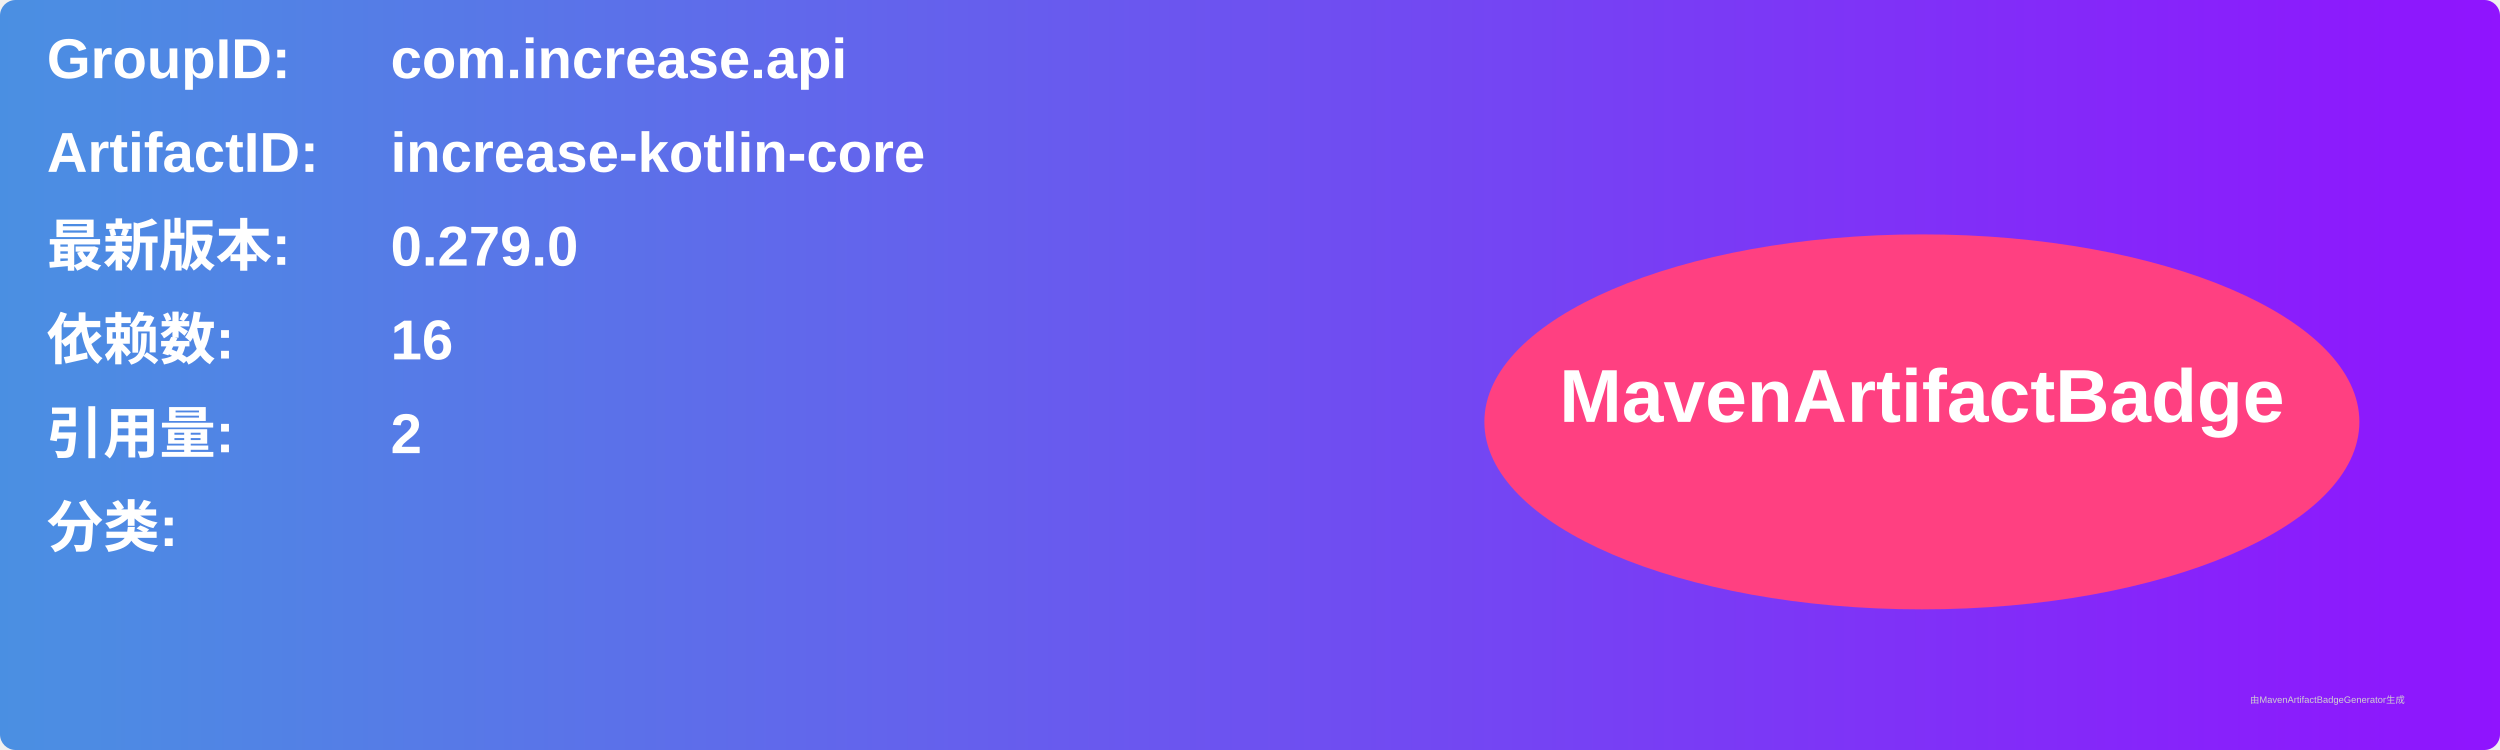
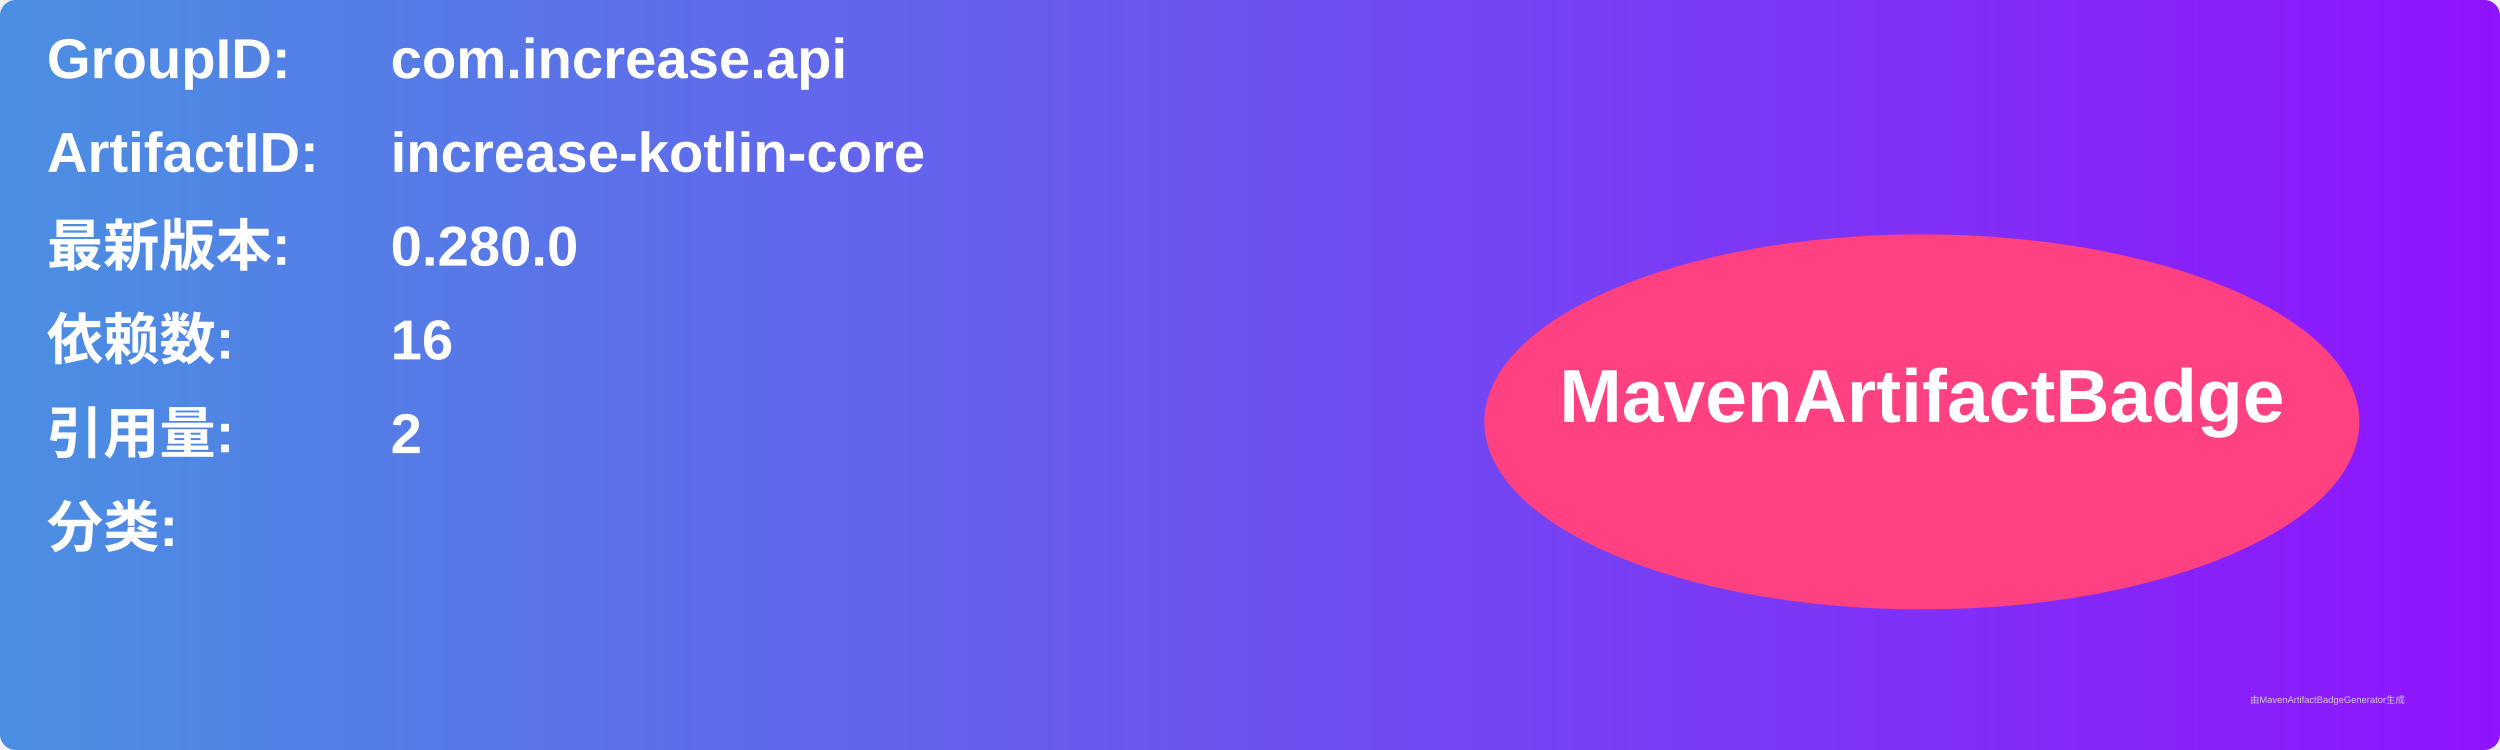
<svg xmlns="http://www.w3.org/2000/svg" width="800" height="240" viewBox="0 0 800 240">
  <linearGradient id="grad" x1="0%" y1="0%" x2="100%" y2="0%">
    <stop offset="0%" stop-color="#4a90e2" />
    <stop offset="100%" stop-color="#9013fe" />
  </linearGradient>
  <rect width="100%" height="100%" rx="5" ry="5" fill="url(#grad)" />
  <g transform="translate(15, 15)">
    <text x="0" y="10" font-family="Arial" font-size="18" fill="white" font-weight="bold" width="260">GroupID:</text>
    <text x="110" y="10" font-family="Arial" font-size="18" fill="white" font-weight="bold" width="460">com.increase.api</text>
    <text x="0" y="40" font-family="Arial" font-size="18" fill="white" font-weight="bold" width="260">ArtifactID:</text>
    <text x="110" y="40" font-family="Arial" font-size="18" fill="white" font-weight="bold" width="460">increase-kotlin-core</text>
    <text x="0" y="70" font-family="Arial" font-size="18" fill="white" font-weight="bold">最新版本:</text>
    <text x="110" y="70" font-family="Arial" font-size="18" fill="white" font-weight="bold">
-       <tspan font-weight="bold">0.279.0</tspan>
+       <tspan font-weight="bold">0.280.0</tspan>
    </text>
    <text x="0" y="100" font-family="Arial" font-size="18" fill="white" font-weight="bold">依赖数: </text>
    <text x="110" y="100" font-family="Arial" font-size="18" fill="white">
      <tspan font-weight="bold">16</tspan>
    </text>
    <text x="0" y="130" font-family="Arial" font-size="18" fill="white" font-weight="bold">引用量: </text>
    <text x="110" y="130" font-family="Arial" font-size="18" fill="white">
      <tspan font-weight="bold">2</tspan>
    </text>
    <text x="0" y="160" font-family="Arial" font-size="18" fill="white" font-weight="bold">分类:</text>
    <text x="10" y="190" font-family="Arial" font-size="10" fill="white">
      <tspan font-weight="bold" />
    </text>
    <ellipse cx="600" cy="120" rx="140" ry="60" fill="#ff4081" />
    <text x="600" y="120" text-anchor="middle" font-family="Arial" font-size="24" fill="white" font-weight="bold">MavenArtifactBadge</text>
  </g>
  <text x="720" y="225" font-family="Arial" font-size="3" fill="#d0d0d0">由MavenArtifactBadgeGenerator生成</text>
</svg>
